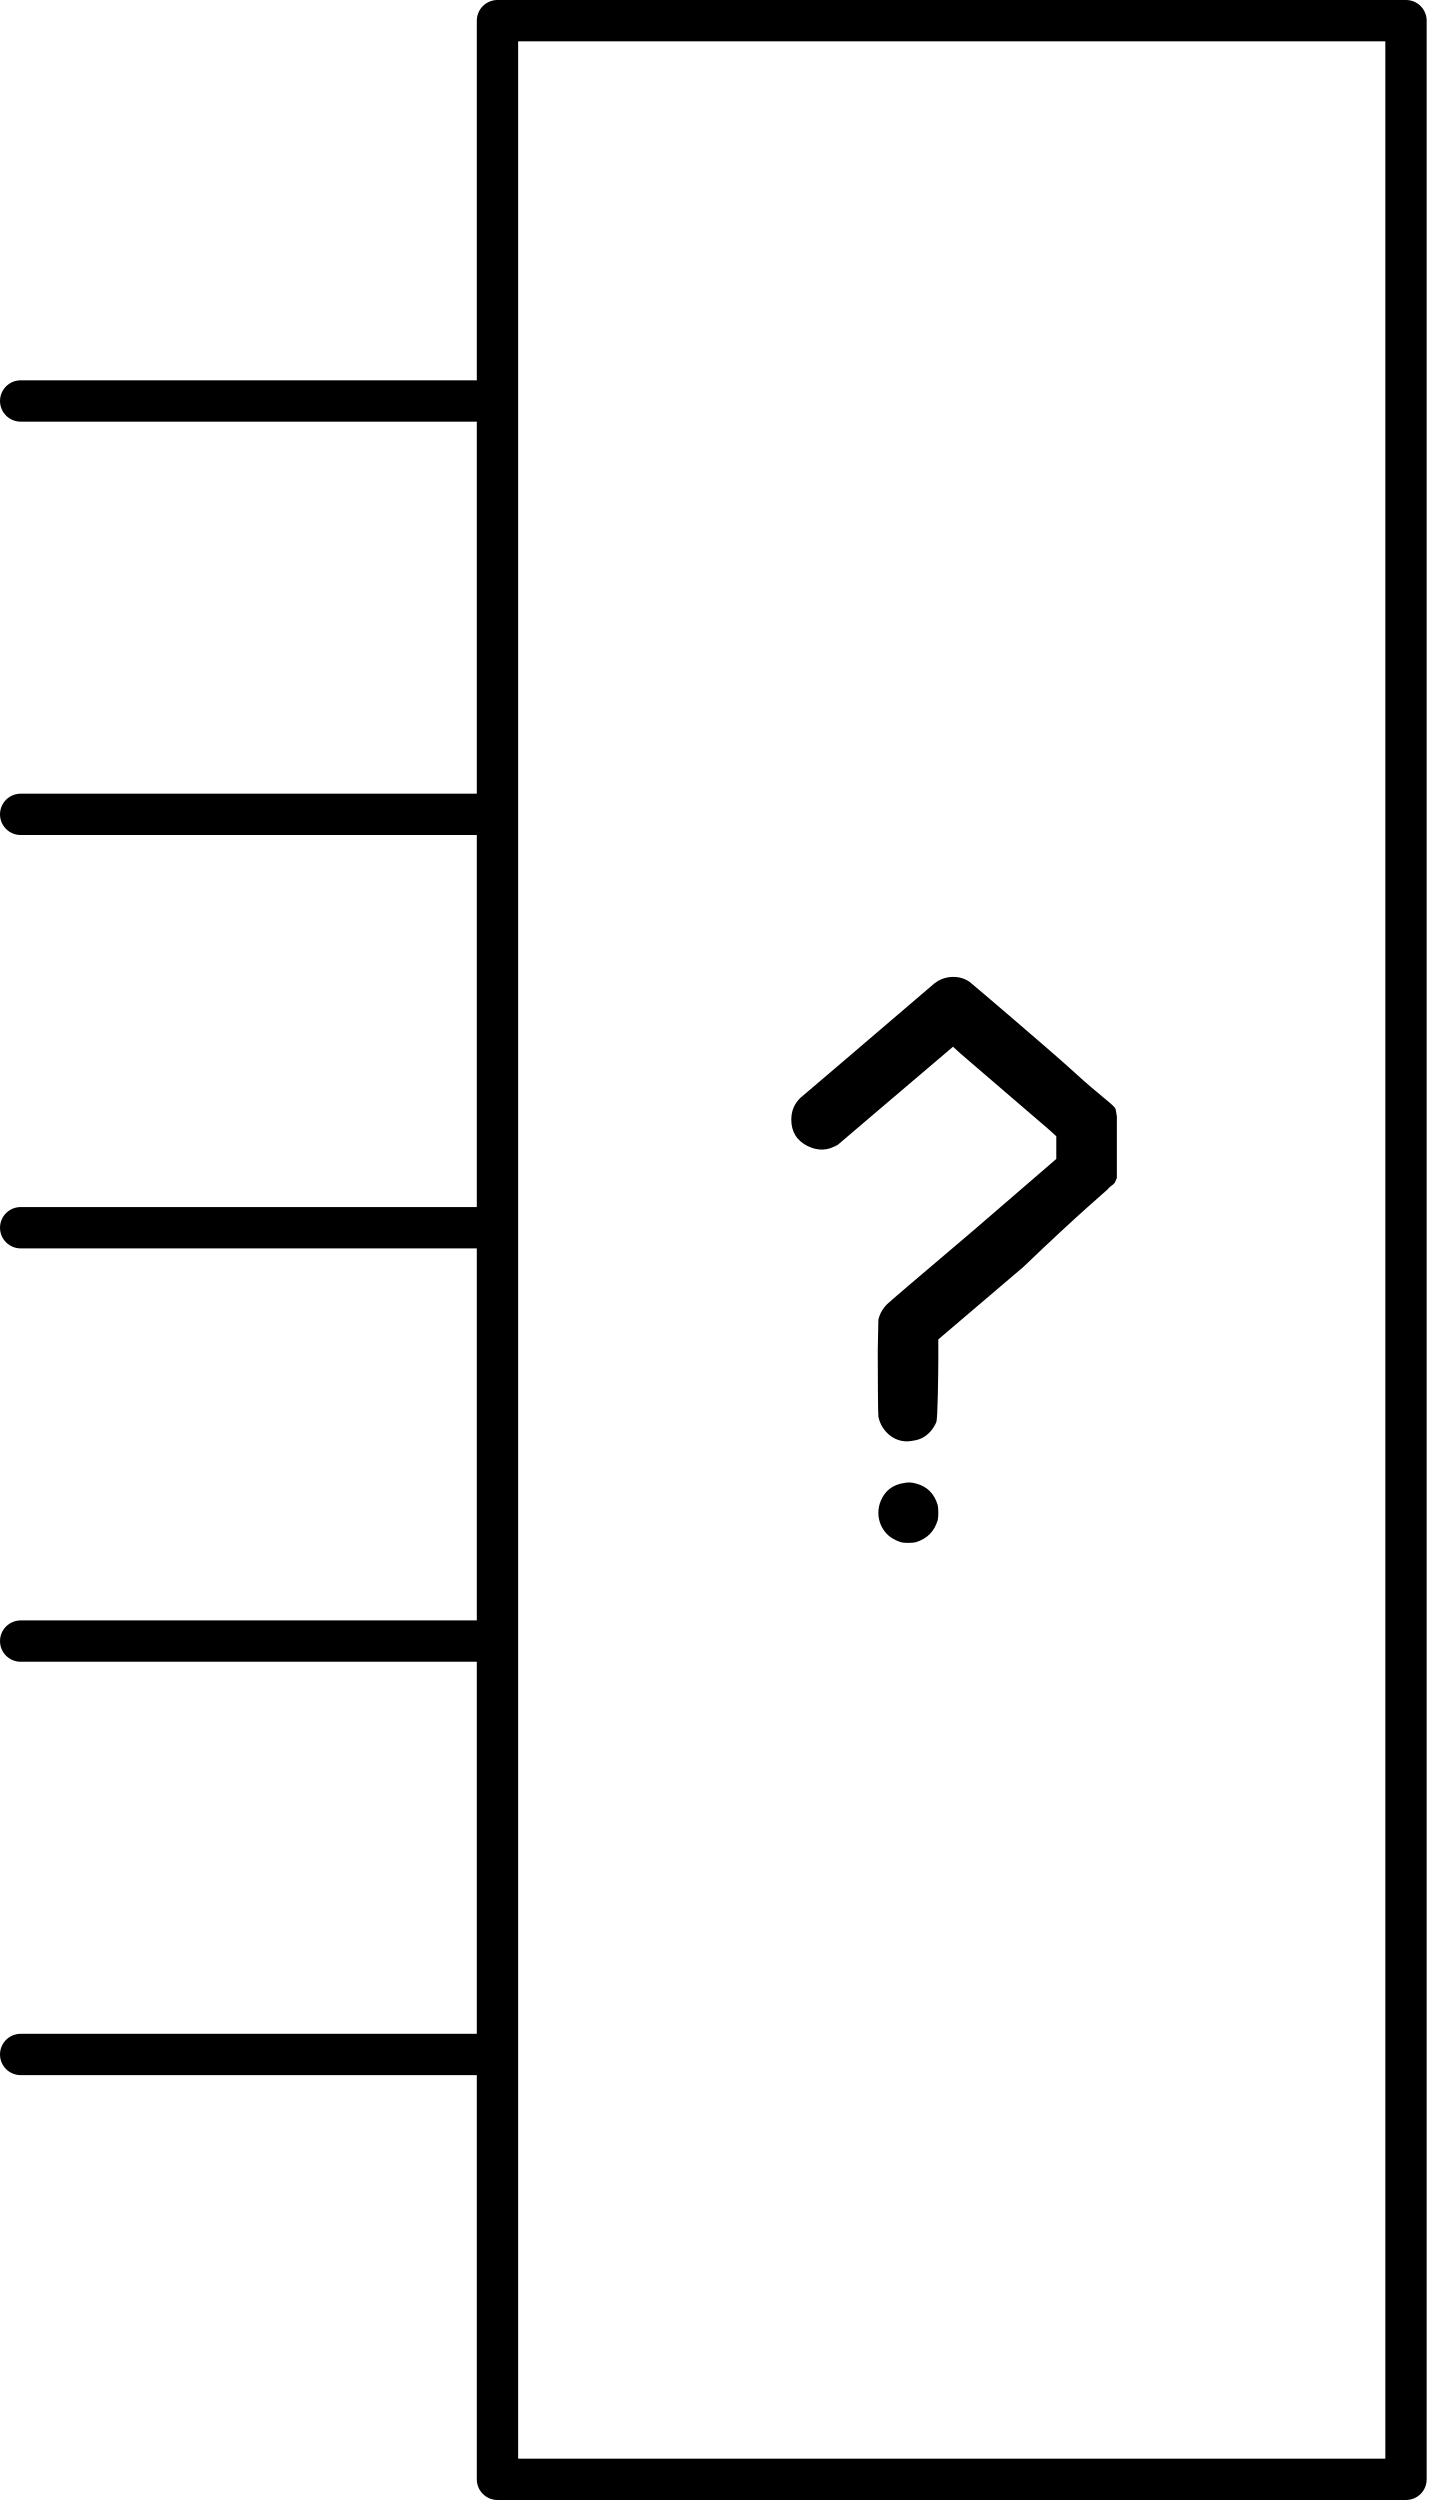
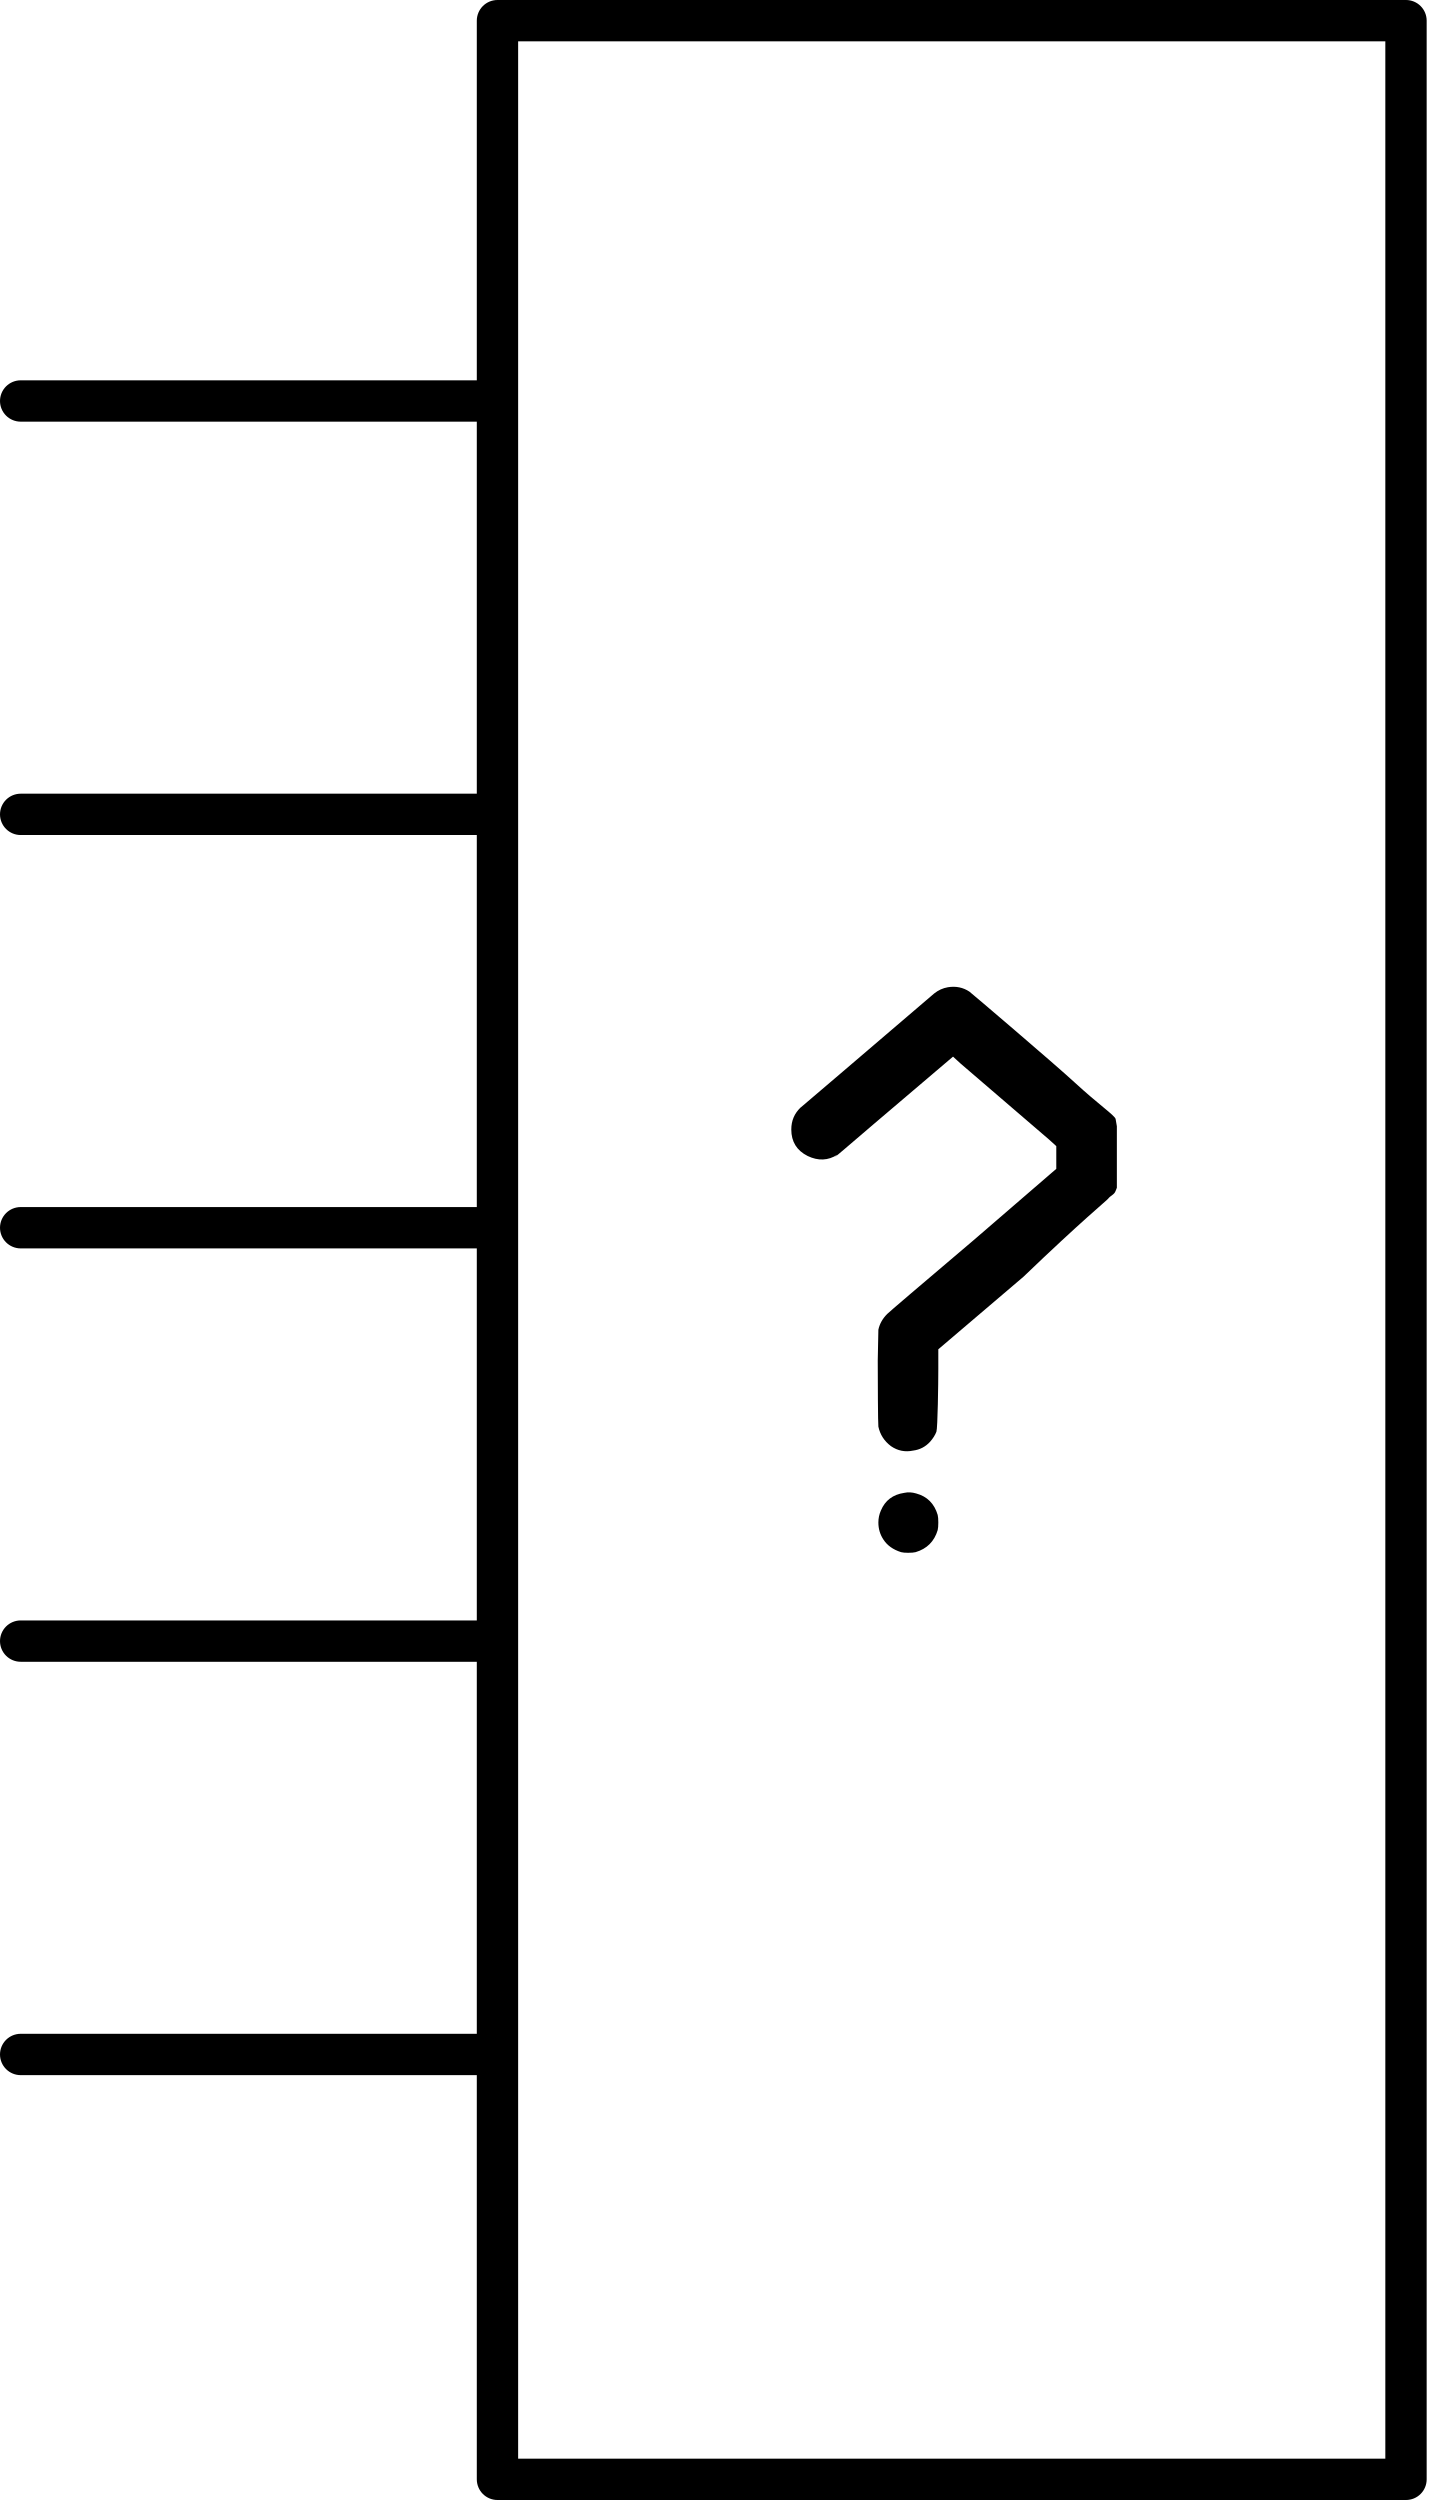
<svg xmlns="http://www.w3.org/2000/svg" version="1.0" width="69.322" height="120.957" id="svg2">
-   <defs id="defs4" />
-   <g transform="translate(-187.4599,-457.1513)" id="schematic">
-     <g id="g2462">
-       <path d="M 231.21,488.422 C 231.393,488.382 231.586,488.392 231.79,488.453 C 232.319,488.595 232.665,488.941 232.828,489.491 C 232.848,489.572 232.858,489.694 232.858,489.857 C 232.858,490.02 232.848,490.142 232.828,490.223 C 232.665,490.773 232.309,491.129 231.759,491.292 C 231.678,491.312 231.556,491.322 231.393,491.322 C 231.25,491.322 231.139,491.312 231.057,491.292 C 230.67,491.17 230.386,490.966 230.202,490.681 C 230.04,490.437 229.958,490.162 229.958,489.857 C 229.958,489.654 229.999,489.46 230.08,489.277 C 230.284,488.789 230.66,488.504 231.21,488.422 M 233.326,463.959 C 233.713,463.898 234.059,463.969 234.364,464.172 C 234.425,464.213 238.47,467.658 239.452,468.564 C 240.617,469.638 241.378,470.148 241.436,470.331 L 241.497,470.685 L 241.497,472.196 L 241.497,473.662 L 241.436,473.814 C 241.375,473.997 241.192,474.033 241.07,474.196 C 241.009,474.278 239.797,475.26 236.979,477.966 L 232.858,481.476 L 232.858,482.422 C 232.858,483.135 232.828,485.278 232.767,485.461 C 232.706,485.624 232.604,485.787 232.461,485.95 C 232.237,486.194 231.963,486.336 231.637,486.377 C 231.25,486.459 230.894,486.387 230.569,486.164 C 230.243,485.919 230.04,485.604 229.958,485.217 C 229.938,485.115 229.928,482.921 229.928,482.026 C 229.948,481.13 229.958,480.632 229.958,480.53 C 230.019,480.245 230.162,479.991 230.386,479.767 C 230.487,479.665 231.881,478.474 234.568,476.195 L 238.566,472.746 L 238.566,472.196 L 238.566,471.647 L 238.231,471.342 L 233.937,467.652 L 233.57,467.316 L 229.694,470.613 C 227.109,472.831 228.034,472.023 227.973,472.063 C 227.525,472.348 227.047,472.369 226.538,472.124 C 226.009,471.86 225.745,471.433 225.745,470.842 C 225.745,470.415 225.897,470.059 226.202,469.774 C 226.243,469.733 225.42,470.45 228.228,468.049 C 231.057,465.627 232.532,464.366 232.655,464.264 C 232.858,464.101 233.082,463.999 233.326,463.959" id="questionmark" style="font-size:144px;font-style:normal;font-weight:bold;line-height:125%;fill:#000000;fill-opacity:1;stroke:none;stroke-width:1px;stroke-linecap:butt;stroke-linejoin:miter;stroke-opacity:1;font-family:Bitstream Vera Sans;-inkscape-font-specification:Sans Bold" transform="translate(0,40.47864)" />
-       <line x1="210.71" y1="476.552" x2="188.46" y2="476.552" id="connector0pin" style="fill:none;stroke:#000000;stroke-width:2;stroke-linecap:round;stroke-linejoin:round" />
-       <rect width="1" height="2" x="187.46" y="475.395" id="connector0terminal" style="fill:none" />
-       <line x1="210.71" y1="496.552" x2="188.46" y2="496.552" id="connector1pin" style="fill:none;stroke:#000000;stroke-width:2;stroke-linecap:round;stroke-linejoin:round" />
-       <rect width="1" height="2" x="187.46" y="495.395" id="connector1terminal" style="fill:none" />
-       <line x1="210.71" y1="516.552" x2="188.46" y2="516.552" id="connector2pin" style="fill:none;stroke:#000000;stroke-width:2;stroke-linecap:round;stroke-linejoin:round" />
-       <rect width="1" height="2" x="187.46" y="515.395" id="connector2terminal" style="fill:none" />
-       <line x1="210.71" y1="536.552" x2="188.46" y2="536.552" id="connector3pin" style="fill:none;stroke:#000000;stroke-width:2;stroke-linecap:round;stroke-linejoin:round" />
-       <rect width="1" height="2" x="187.46" y="535.395" id="connector3terminal" style="fill:none" />
-       <line x1="210.71" y1="556.552" x2="188.46" y2="556.552" id="connector4pin" style="fill:none;stroke:#000000;stroke-width:2;stroke-linecap:round;stroke-linejoin:round" />
-       <rect width="1" height="2" x="187.46" y="555.395" id="connector4terminal" style="fill:none" />
-       <rect width="43.957" height="118.957" x="211.529" y="458.151" id="box" style="fill:none;stroke:#000000;stroke-width:2;stroke-linecap:round;stroke-linejoin:round;stroke-miterlimit:4;stroke-dasharray:none" />
-     </g>
+   <g id="schematic">
+     <path style="font-size:144px;font-style:normal;font-weight:bold;line-height:125%;fill:#000000;fill-opacity:1;stroke:none;stroke-width:1px;stroke-linecap:butt;stroke-linejoin:miter;stroke-opacity:1;font-family:Bitstream Vera Sans;-inkscape-font-specification:Sans Bold" id="questionmark" d="M 43.75,31.75 C 43.933,31.709 44.126,31.719 44.33,31.78 C 44.859,31.923 45.205,32.269 45.368,32.818 C 45.388,32.9 45.398,33.022 45.398,33.184 C 45.398,33.347 45.388,33.469 45.368,33.551 C 45.205,34.1 44.849,34.456 44.299,34.619 C 44.218,34.64 44.096,34.65 43.933,34.65 C 43.791,34.65 43.679,34.64 43.597,34.619 C 43.211,34.497 42.926,34.294 42.742,34.009 C 42.58,33.764 42.498,33.49 42.498,33.184 C 42.498,32.981 42.539,32.788 42.62,32.605 C 42.824,32.116 43.2,31.831 43.75,31.75 M 45.866,7.286 C 46.253,7.225 46.599,7.296 46.904,7.5 C 46.965,7.54 51.01,10.986 51.992,11.891 C 53.157,12.965 53.919,13.475 53.976,13.658 L 54.037,14.013 L 54.037,15.524 L 54.037,16.989 L 53.976,17.142 C 53.915,17.325 53.732,17.361 53.61,17.523 C 53.549,17.605 52.337,18.587 49.519,21.293 L 45.398,24.804 L 45.398,25.75 C 45.398,26.462 45.368,28.606 45.307,28.789 C 45.246,28.952 45.144,29.114 45.001,29.277 C 44.778,29.521 44.503,29.664 44.177,29.705 C 43.791,29.786 43.434,29.715 43.109,29.491 C 42.783,29.247 42.58,28.931 42.498,28.545 C 42.478,28.443 42.468,26.248 42.468,25.353 C 42.488,24.458 42.498,23.959 42.498,23.857 C 42.559,23.572 42.702,23.318 42.926,23.094 C 43.027,22.992 44.421,21.802 47.108,19.523 L 51.106,16.073 L 51.106,15.524 L 51.106,14.974 L 50.771,14.669 L 46.477,10.98 L 46.11,10.644 L 42.234,13.941 C 39.649,16.159 40.574,15.35 40.513,15.391 C 40.065,15.676 39.587,15.696 39.078,15.452 C 38.549,15.187 38.285,14.76 38.285,14.17 C 38.285,13.742 38.437,13.386 38.742,13.101 C 38.783,13.061 37.96,13.778 40.768,11.376 C 43.597,8.955 45.072,7.693 45.195,7.591 C 45.398,7.428 45.622,7.327 45.866,7.286" transform="translate(0,40.47864)" />
+     <line x1="23.25" y1="19.401" x2="1" y2="19.401" id="connector0pin" style="fill:none;stroke:#000000;stroke-width:2;stroke-linecap:round;stroke-linejoin:round" />
+     <rect width="1" height="2" x="4.1992186e-07" y="18.244" id="connector0terminal" style="fill:none" />
+     <line x1="23.25" y1="39.401" x2="1" y2="39.401" id="connector1pin" style="fill:none;stroke:#000000;stroke-width:2;stroke-linecap:round;stroke-linejoin:round" />
+     <rect width="1" height="2" x="4.1992186e-07" y="38.244" id="connector1terminal" style="fill:none" />
+     <line x1="23.25" y1="59.401" x2="1" y2="59.401" id="connector2pin" style="fill:none;stroke:#000000;stroke-width:2;stroke-linecap:round;stroke-linejoin:round" />
+     <rect width="1" height="2" x="4.1992186e-07" y="58.244" id="connector2terminal" style="fill:none" />
+     <line x1="23.25" y1="79.401" x2="1" y2="79.401" id="connector3pin" style="fill:none;stroke:#000000;stroke-width:2;stroke-linecap:round;stroke-linejoin:round" />
+     <rect width="1" height="2" x="4.1992186e-07" y="78.244" id="connector3terminal" style="fill:none" />
+     <line x1="23.25" y1="99.401" x2="1" y2="99.401" id="connector4pin" style="fill:none;stroke:#000000;stroke-width:2;stroke-linecap:round;stroke-linejoin:round" />
+     <rect width="1" height="2" x="4.1992186e-07" y="98.244" id="connector4terminal" style="fill:none" />
+     <rect style="fill:none;stroke:#000000;stroke-width:2;stroke-linecap:round;stroke-linejoin:round;stroke-miterlimit:4;stroke-dasharray:none" id="box" y="1" x="24.069" height="118.957" width="43.957" />
  </g>
</svg>
